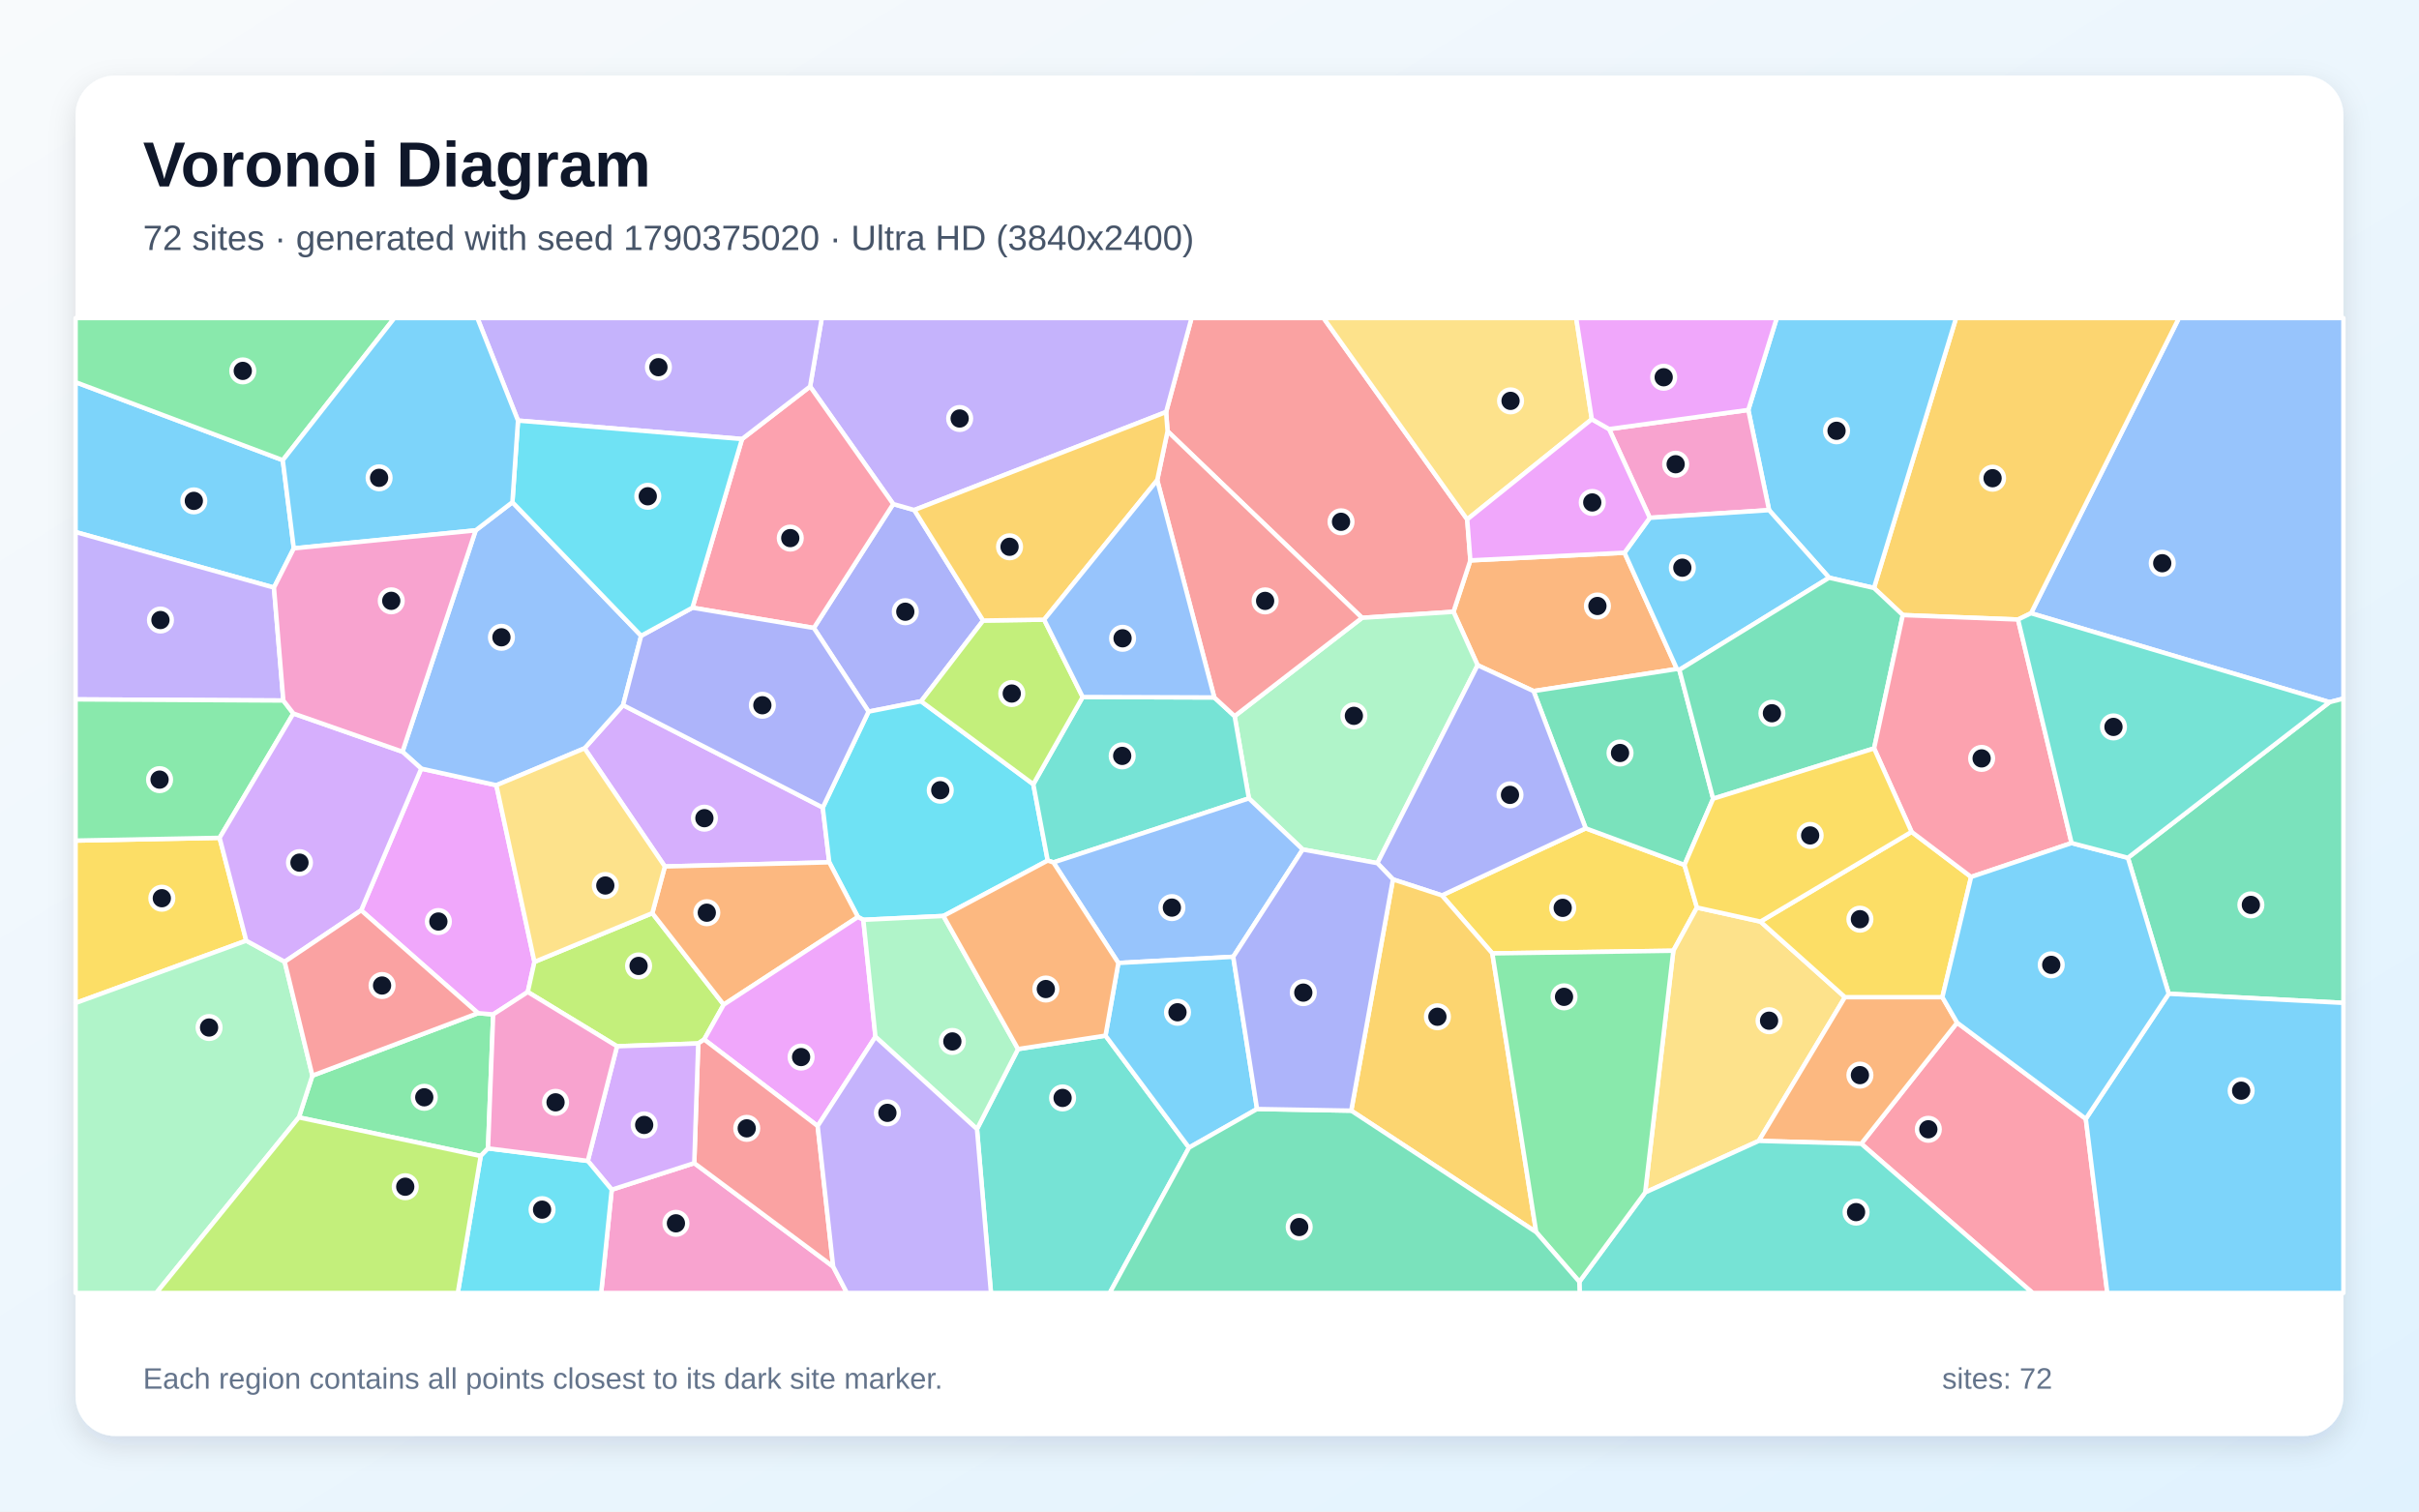
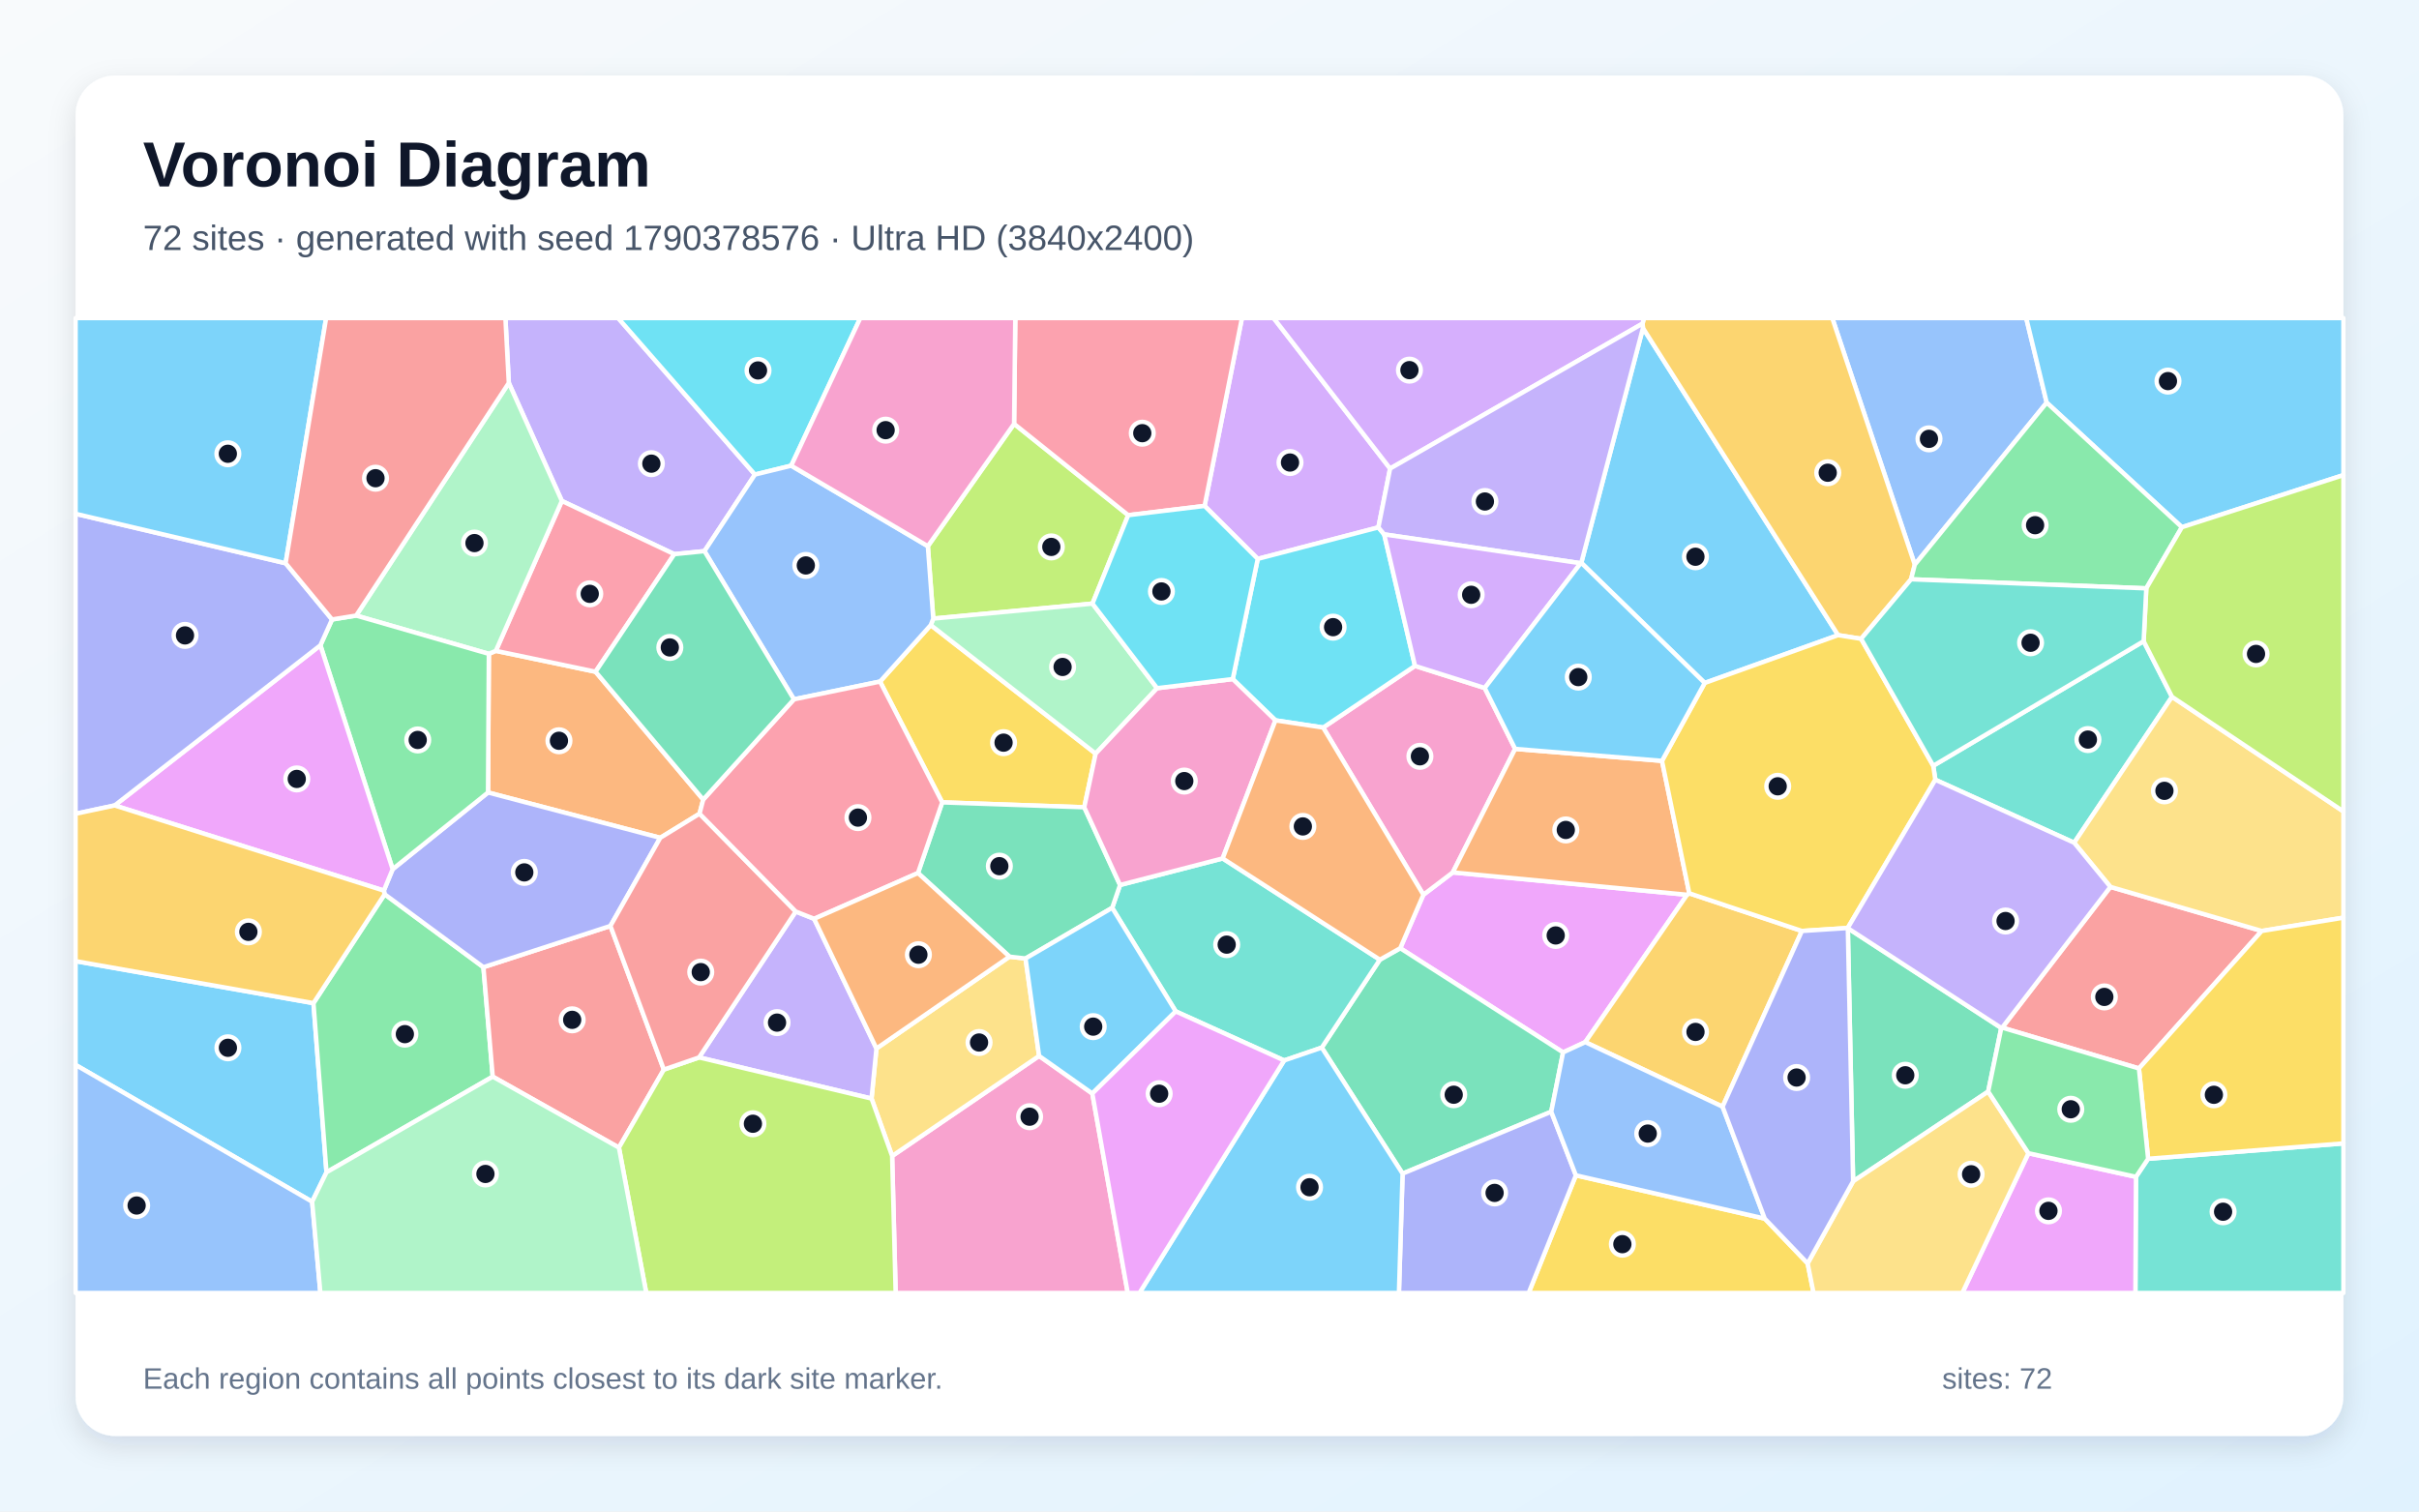
<svg xmlns="http://www.w3.org/2000/svg" width="3840" height="2400" viewBox="0 0 3840 2400" role="img" aria-labelledby="title description">
  <defs>
    <linearGradient id="background" x1="0" y1="0" x2="1" y2="1">
      <stop stop-color="#F8FAFC" />
      <stop offset="1" stop-color="#E0F2FE" />
    </linearGradient>
    <filter id="shadow" x="-5%" y="-5%" width="110%" height="110%">
      <feDropShadow dx="0" dy="15" stdDeviation="22" flood-color="#0F172A" flood-opacity=".12" />
    </filter>
  </defs>
  <rect width="3840" height="2400" fill="url(#background)" />
  <rect x="120" y="120" width="3600" height="2160" rx="63" fill="#FFFFFF" filter="url(#shadow)" />
  <g font-family="Arial, sans-serif">
    <text x="227" y="296" font-size="101" font-weight="700" fill="#0F172A">Voronoi Diagram</text>
-     <text x="227" y="397" font-size="56" fill="#475569">72 sites · generated with seed 1790375020 · Ultra HD (3840x2400)</text>
+     <text x="227" y="397" font-size="56" fill="#475569">72 sites · generated with seed 1790378576 · Ultra HD (3840x2400)</text>
  </g>
  <g stroke="#FFFFFF" stroke-width="7" stroke-linejoin="round">
-     <polygon points="448.9,730.7 466.4,870.7 434.9,933.0 120.0,844.8 120.0,606.8" fill="#38BDF8" fill-opacity="0.65" />
-     <polygon points="449.8,1112.3 120.0,1110.5 120.0,844.8 434.9,933.0" fill="#A78BFA" fill-opacity="0.65" />
-     <polygon points="971.1,1889.0 1102.1,1846.8 1322.6,2011.1 1344.5,2053.0 954.3,2053.0" fill="#F472B6" fill-opacity="0.65" />
-     <polygon points="2578.8,877.6 2662.0,1062.2 2434.4,1097.3 2345.6,1056.2 2307.3,971.4 2334.1,889.8" fill="#FB923C" fill-opacity="0.65" />
-     <polygon points="2369.0,1513.8 2288.9,1421.7 2517.2,1315.2 2674.0,1373.3 2693.8,1441.0 2656.3,1509.6" fill="#FACC15" fill-opacity="0.65" />
-     <polygon points="474.4,1774.2 495.9,1707.9 758.8,1608.7 782.9,1610.7 774.7,1823.4 763.1,1835.5" fill="#4ADE80" fill-opacity="0.65" />
-     <polygon points="1550.9,1792.8 1616.1,1665.7 1754.9,1644.4 1887.5,1822.2 1761.6,2053.0 1573.1,2053.0" fill="#2DD4BF" fill-opacity="0.65" />
-     <polygon points="3698.0,1114.9 3224.1,973.7 3458.9,505.0 3720.0,505.0 3720.0,1109.2" fill="#60A5FA" fill-opacity="0.65" />
-     <polygon points="573.3,1445.4 668.7,1220.4 787.9,1246.8 848.4,1527.3 837.8,1575.1 782.9,1610.7 758.8,1608.7" fill="#E879F9" fill-opacity="0.65" />
-     <polygon points="3442.7,1577.9 3377.9,1362.0 3698.0,1114.9 3720.0,1109.2 3720.0,1592.4" fill="#34D399" fill-opacity="0.65" />
-     <polygon points="2329.1,824.7 2334.1,889.8 2307.3,971.4 2162.1,981.0 1853.4,684.7 1851.1,654.2 1891.5,505.0 2101.1,505.0" fill="#F87171" fill-opacity="0.65" />
-     <polygon points="1291.9,997.1 1417.9,800.3 1451.4,809.8 1560.7,985.3 1462.2,1113.5 1378.8,1129.9" fill="#818CF8" fill-opacity="0.65" />
-     <polygon points="3224.1,973.7 3203.5,983.7 3020.6,976.6 2974.8,933.6 3105.1,505.0 3458.9,505.0" fill="#FBBF24" fill-opacity="0.65" />
-     <polygon points="1035.5,1449.9 1148.8,1595.2 1117.8,1650.5 1108.4,1656.8 979.5,1661.3 837.8,1575.1 848.4,1527.3" fill="#A3E635" fill-opacity="0.65" />
-     <polygon points="927.9,1188.2 989.1,1119.6 1306.1,1282.2 1316.4,1369.2 1055.4,1375.8" fill="#C084FC" fill-opacity="0.65" />
-     <polygon points="2954.6,1816.0 3106.8,1623.8 3311.1,1776.5 3345.2,2053.0 3226.6,2053.0" fill="#FB7185" fill-opacity="0.65" />
-     <polygon points="1497.6,1454.4 1370.5,1460.5 1361.9,1456.0 1316.4,1369.2 1306.1,1282.2 1378.8,1129.9 1462.2,1113.5 1640.3,1245.2 1663.2,1366.4" fill="#22D3EE" fill-opacity="0.65" />
-     <polygon points="2186.5,1370.5 2068.0,1348.8 1982.5,1267.7 1959.9,1137.1 2162.1,981.0 2307.3,971.4 2345.6,1056.2" fill="#86EFAC" fill-opacity="0.65" />
-     <polygon points="2611.6,1893.4 2656.3,1509.6 2693.8,1441.0 2794.6,1463.3 2928.7,1583.3 2792.0,1811.5" fill="#FCD34D" fill-opacity="0.65" />
-     <polygon points="2974.8,933.6 2903.6,917.3 2808.3,810.0 2775.3,650.9 2820.5,505.0 3105.1,505.0" fill="#38BDF8" fill-opacity="0.65" />
-     <polygon points="3311.1,1776.5 3442.7,1577.9 3720.0,1592.4 3720.0,2053.0 3345.2,2053.0" fill="#38BDF8" fill-opacity="0.65" />
-     <polygon points="1851.1,654.2 1451.4,809.8 1417.9,800.3 1286.0,613.7 1304.5,505.0 1891.5,505.0" fill="#A78BFA" fill-opacity="0.65" />
-     <polygon points="2775.3,650.9 2808.3,810.0 2618.9,822.2 2554.3,681.3" fill="#F472B6" fill-opacity="0.65" />
-     <polygon points="1055.4,1375.8 1316.4,1369.2 1361.9,1456.0 1148.8,1595.2 1035.5,1449.9" fill="#FB923C" fill-opacity="0.65" />
-     <polygon points="348.6,1330.3 390.9,1493.6 120.0,1592.6 120.0,1334.7" fill="#FACC15" fill-opacity="0.65" />
-     <polygon points="448.9,730.7 120.0,606.8 120.0,505.0 626.0,505.0" fill="#4ADE80" fill-opacity="0.65" />
-     <polygon points="1672.2,1369.4 1663.2,1366.4 1640.3,1245.2 1718.7,1106.7 1927.6,1107.4 1959.9,1137.1 1982.5,1267.7" fill="#2DD4BF" fill-opacity="0.65" />
-     <polygon points="1957.7,1519.2 1775.3,1529.0 1672.2,1369.4 1982.5,1267.7 2068.0,1348.8" fill="#60A5FA" fill-opacity="0.65" />
-     <polygon points="1389.7,1646.2 1298.0,1787.9 1117.8,1650.5 1148.8,1595.2 1361.9,1456.0 1370.5,1460.5" fill="#E879F9" fill-opacity="0.65" />
-     <polygon points="2665.9,1063.6 2719.5,1268.2 2674.0,1373.3 2517.2,1315.2 2434.4,1097.3 2662.0,1062.2" fill="#34D399" fill-opacity="0.65" />
-     <polygon points="1322.6,2011.1 1102.1,1846.8 1108.4,1656.8 1117.8,1650.5 1298.0,1787.9" fill="#F87171" fill-opacity="0.65" />
-     <polygon points="2517.2,1315.2 2288.9,1421.7 2211.2,1396.3 2186.5,1370.5 2345.6,1056.2 2434.4,1097.3" fill="#818CF8" fill-opacity="0.65" />
-     <polygon points="2145.0,1763.5 2211.2,1396.3 2288.9,1421.7 2369.0,1513.8 2438.6,1956.4" fill="#FBBF24" fill-opacity="0.65" />
-     <polygon points="1657.5,983.9 1718.7,1106.7 1640.3,1245.2 1462.2,1113.5 1560.7,985.3" fill="#A3E635" fill-opacity="0.65" />
-     <polygon points="933.1,1843.3 979.5,1661.3 1108.4,1656.8 1102.1,1846.8 971.1,1889.0" fill="#C084FC" fill-opacity="0.65" />
-     <polygon points="1099.2,964.9 1177.9,697.1 1286.0,613.7 1417.9,800.3 1291.9,997.1" fill="#FB7185" fill-opacity="0.65" />
-     <polygon points="763.1,1835.5 774.7,1823.4 933.1,1843.3 971.1,1889.0 954.3,2053.0 726.7,2053.0" fill="#22D3EE" fill-opacity="0.65" />
-     <polygon points="120.0,1592.6 390.9,1493.6 451.9,1527.1 495.9,1707.9 474.4,1774.2 248.1,2053.0 120.0,2053.0" fill="#86EFAC" fill-opacity="0.65" />
-     <polygon points="2526.9,665.6 2329.1,824.7 2101.1,505.0 2502.1,505.0" fill="#FCD34D" fill-opacity="0.65" />
-     <polygon points="1995.5,1760.9 1887.5,1822.2 1754.9,1644.4 1775.3,1529.0 1957.7,1519.2" fill="#38BDF8" fill-opacity="0.65" />
-     <polygon points="2618.9,822.2 2808.3,810.0 2903.6,917.3 2665.9,1063.6 2662.0,1062.2 2578.8,877.6" fill="#38BDF8" fill-opacity="0.65" />
-     <polygon points="1286.0,613.7 1177.9,697.1 822.3,667.8 757.8,505.0 1304.5,505.0" fill="#A78BFA" fill-opacity="0.65" />
-     <polygon points="774.7,1823.4 782.9,1610.7 837.8,1575.1 979.5,1661.3 933.1,1843.3" fill="#F472B6" fill-opacity="0.65" />
-     <polygon points="2792.0,1811.5 2928.7,1583.3 3083.4,1583.3 3106.8,1623.8 2954.6,1816.0" fill="#FB923C" fill-opacity="0.65" />
-     <polygon points="3083.4,1583.3 2928.7,1583.3 2794.6,1463.3 3034.5,1320.8 3129.0,1392.4" fill="#FACC15" fill-opacity="0.65" />
-     <polygon points="465.7,1132.9 348.6,1330.3 120.0,1334.7 120.0,1110.5 449.8,1112.3" fill="#4ADE80" fill-opacity="0.65" />
-     <polygon points="2507.1,2035.2 2611.6,1893.4 2792.0,1811.5 2954.6,1816.0 3226.6,2053.0 2507.6,2053.0" fill="#2DD4BF" fill-opacity="0.65" />
-     <polygon points="755.1,842.1 813.4,797.4 1017.8,1009.5 989.1,1119.6 927.9,1188.2 787.9,1246.8 668.7,1220.4 638.9,1193.6" fill="#60A5FA" fill-opacity="0.65" />
-     <polygon points="2526.9,665.6 2554.3,681.3 2618.9,822.2 2578.8,877.6 2334.1,889.8 2329.1,824.7" fill="#E879F9" fill-opacity="0.65" />
-     <polygon points="2975.0,1188.3 2719.5,1268.2 2665.9,1063.6 2903.6,917.3 2974.8,933.6 3020.6,976.6" fill="#34D399" fill-opacity="0.65" />
-     <polygon points="1959.9,1137.1 1927.6,1107.4 1837.0,762.4 1853.4,684.7 2162.1,981.0" fill="#F87171" fill-opacity="0.65" />
-     <polygon points="1017.8,1009.5 1099.2,964.9 1291.9,997.1 1378.8,1129.9 1306.1,1282.2 989.1,1119.6" fill="#818CF8" fill-opacity="0.65" />
-     <polygon points="1851.1,654.2 1853.4,684.7 1837.0,762.4 1657.5,983.9 1560.7,985.3 1451.4,809.8" fill="#FBBF24" fill-opacity="0.65" />
-     <polygon points="474.4,1774.2 763.1,1835.5 726.7,2053.0 248.1,2053.0" fill="#A3E635" fill-opacity="0.65" />
-     <polygon points="638.9,1193.6 668.7,1220.4 573.3,1445.4 451.9,1527.1 390.9,1493.6 348.6,1330.3 465.7,1132.9" fill="#C084FC" fill-opacity="0.65" />
-     <polygon points="3288.5,1338.6 3129.0,1392.4 3034.5,1320.8 2975.0,1188.3 3020.6,976.6 3203.5,983.7" fill="#FB7185" fill-opacity="0.65" />
-     <polygon points="822.3,667.8 1177.9,697.1 1099.2,964.9 1017.8,1009.5 813.4,797.4" fill="#22D3EE" fill-opacity="0.65" />
-     <polygon points="1389.7,1646.2 1370.5,1460.5 1497.6,1454.4 1616.1,1665.7 1550.9,1792.8" fill="#86EFAC" fill-opacity="0.65" />
-     <polygon points="927.9,1188.2 1055.4,1375.8 1035.5,1449.9 848.4,1527.3 787.9,1246.8" fill="#FCD34D" fill-opacity="0.65" />
-     <polygon points="3311.1,1776.5 3106.8,1623.8 3083.4,1583.3 3129.0,1392.4 3288.5,1338.6 3377.9,1362.0 3442.7,1577.9" fill="#38BDF8" fill-opacity="0.65" />
-     <polygon points="822.3,667.8 813.4,797.4 755.1,842.1 466.4,870.7 448.9,730.7 626.0,505.0 757.8,505.0" fill="#38BDF8" fill-opacity="0.65" />
-     <polygon points="1322.6,2011.1 1298.0,1787.9 1389.7,1646.2 1550.9,1792.8 1573.1,2053.0 1344.5,2053.0" fill="#A78BFA" fill-opacity="0.65" />
-     <polygon points="755.1,842.1 638.9,1193.6 465.7,1132.9 449.8,1112.3 434.9,933.0 466.4,870.7" fill="#F472B6" fill-opacity="0.65" />
-     <polygon points="1775.3,1529.0 1754.9,1644.4 1616.1,1665.7 1497.6,1454.4 1663.2,1366.4 1672.2,1369.4" fill="#FB923C" fill-opacity="0.65" />
-     <polygon points="3034.5,1320.8 2794.6,1463.3 2693.8,1441.0 2674.0,1373.3 2719.5,1268.2 2975.0,1188.3" fill="#FACC15" fill-opacity="0.65" />
-     <polygon points="2438.6,1956.4 2369.0,1513.8 2656.3,1509.6 2611.6,1893.4 2507.1,2035.2" fill="#4ADE80" fill-opacity="0.65" />
-     <polygon points="3377.9,1362.0 3288.5,1338.6 3203.5,983.7 3224.1,973.7 3698.0,1114.9" fill="#2DD4BF" fill-opacity="0.65" />
-     <polygon points="1837.0,762.4 1927.6,1107.4 1718.7,1106.7 1657.5,983.9" fill="#60A5FA" fill-opacity="0.65" />
-     <polygon points="2775.3,650.9 2554.3,681.3 2526.9,665.6 2502.1,505.0 2820.5,505.0" fill="#E879F9" fill-opacity="0.65" />
-     <polygon points="1887.5,1822.2 1995.5,1760.9 2145.0,1763.5 2438.6,1956.4 2507.1,2035.2 2507.6,2053.0 1761.6,2053.0" fill="#34D399" fill-opacity="0.65" />
-     <polygon points="451.9,1527.1 573.3,1445.4 758.8,1608.7 495.9,1707.9" fill="#F87171" fill-opacity="0.65" />
-     <polygon points="1995.5,1760.9 1957.7,1519.2 2068.0,1348.8 2186.5,1370.5 2211.2,1396.3 2145.0,1763.5" fill="#818CF8" fill-opacity="0.65" />
+     <polygon points="495.5,1908.1 120.0,1690.9 120.0,1526.1 497.6,1592.8 518.3,1861.4" fill="#38BDF8" fill-opacity="0.65" />
+     <polygon points="1198.4,753.5 1118.3,875.1 1070.4,879.9 891.9,795.4 807.7,608.0 802.3,505.0 981.3,505.0" fill="#A78BFA" fill-opacity="0.65" />
+     <polygon points="1416.2,1835.5 1649.5,1676.6 1734.0,1736.3 1790.2,2053.0 1421.8,2053.0" fill="#F472B6" fill-opacity="0.65" />
+     <polygon points="776.0,1038.2 787.1,1033.4 945.4,1066.6 1116.3,1269.6 1110.5,1292.0 1048.1,1330.3 774.7,1258.3" fill="#FB923C" fill-opacity="0.65" />
+     <polygon points="2501.6,1866.2 2801.4,1934.9 2869.5,2006.0 2878.9,2053.0 2426.6,2053.0" fill="#FACC15" fill-opacity="0.65" />
+     <polygon points="518.3,1861.4 497.6,1592.8 610.6,1419.9 767.4,1535.7 782.2,1709.5" fill="#4ADE80" fill-opacity="0.65" />
+     <polygon points="3402.9,1018.1 3447.9,1106.4 3292.6,1338.1 3072.2,1238.1 3068.9,1215.9" fill="#2DD4BF" fill-opacity="0.65" />
+     <polygon points="3249.0,639.3 3039.6,896.6 2908.6,505.0 3216.5,505.0" fill="#60A5FA" fill-opacity="0.65" />
+     <polygon points="2259.5,1420.7 2306.2,1385.2 2678.1,1420.7 2516.5,1654.7 2481.3,1671.0 2222.8,1505.6" fill="#E879F9" fill-opacity="0.65" />
+     <polygon points="2462.5,1765.2 2226.5,1863.5 2098.2,1663.4 2190.4,1523.8 2222.8,1505.6 2481.3,1671.0" fill="#34D399" fill-opacity="0.65" />
+     <polygon points="782.2,1709.5 767.4,1535.7 969.0,1470.2 1053.8,1698.3 982.5,1822.2" fill="#F87171" fill-opacity="0.65" />
+     <polygon points="969.0,1470.2 767.4,1535.7 610.6,1419.9 609.3,1414.1 623.3,1380.1 774.7,1258.3 1048.1,1330.3" fill="#818CF8" fill-opacity="0.65" />
+     <polygon points="2860.4,1478.2 2734.5,1757.2 2516.5,1654.7 2678.1,1420.7 2681.6,1418.4" fill="#FBBF24" fill-opacity="0.65" />
+     <polygon points="1609.8,673.0 1791.0,818.0 1734.2,958.4 1481.5,982.2 1472.9,867.2" fill="#A3E635" fill-opacity="0.65" />
+     <polygon points="2206.7,744.0 2188.1,837.4 1996.6,887.4 1912.2,803.3 1971.5,505.0 2021.8,505.0" fill="#C084FC" fill-opacity="0.65" />
+     <polygon points="945.4,1066.6 787.1,1033.4 891.9,795.4 1070.4,879.9" fill="#FB7185" fill-opacity="0.65" />
+     <polygon points="1256.0,739.4 1198.4,753.5 981.3,505.0 1365.7,505.0" fill="#22D3EE" fill-opacity="0.65" />
+     <polygon points="807.7,608.0 891.9,795.4 787.1,1033.4 776.0,1038.2 565.4,977.4" fill="#86EFAC" fill-opacity="0.65" />
+     <polygon points="1383.5,1744.3 1391.3,1664.8 1602.5,1519.0 1628.0,1521.9 1649.5,1676.6 1416.2,1835.5" fill="#FCD34D" fill-opacity="0.65" />
+     <polygon points="2510.2,893.7 2608.1,520.9 2917.9,1008.5 2706.1,1084.4" fill="#38BDF8" fill-opacity="0.65" />
+     <polygon points="3463.6,837.1 3249.0,639.3 3216.5,505.0 3720.0,505.0 3720.0,754.4" fill="#38BDF8" fill-opacity="0.65" />
+     <polygon points="1109.7,1679.0 1263.2,1447.3 1292.4,1458.9 1391.3,1664.8 1383.5,1744.3" fill="#A78BFA" fill-opacity="0.65" />
+     <polygon points="2100.4,1155.2 2246.2,1057.3 2356.9,1092.4 2405.2,1189.1 2306.2,1385.2 2259.5,1420.7" fill="#F472B6" fill-opacity="0.65" />
+     <polygon points="2405.2,1189.1 2638.3,1208.1 2681.6,1418.4 2678.1,1420.7 2306.2,1385.2" fill="#FB923C" fill-opacity="0.65" />
+     <polygon points="1397.0,1082.2 1477.5,992.5 1739.3,1196.6 1721.2,1281.8 1495.7,1274.0" fill="#FACC15" fill-opacity="0.65" />
+     <polygon points="508.6,1024.6 527.1,983.6 565.4,977.4 776.0,1038.2 774.7,1258.3 623.3,1380.1" fill="#4ADE80" fill-opacity="0.65" />
+     <polygon points="1866.4,1605.9 1765.5,1441.5 1778.0,1405.2 1940.9,1363.0 2190.4,1523.8 2098.2,1663.4 2038.5,1683.8" fill="#2DD4BF" fill-opacity="0.65" />
+     <polygon points="120.0,1690.9 495.5,1908.1 508.6,2053.0 120.0,2053.0" fill="#60A5FA" fill-opacity="0.65" />
+     <polygon points="182.0,1278.9 508.6,1024.6 623.3,1380.1 609.3,1414.1" fill="#E879F9" fill-opacity="0.65" />
+     <polygon points="1457.2,1386.2 1495.7,1274.0 1721.2,1281.8 1778.0,1405.2 1765.5,1441.5 1628.0,1521.9 1602.5,1519.0" fill="#34D399" fill-opacity="0.65" />
+     <polygon points="3395.4,1696.5 3178.3,1631.7 3350.1,1408.2 3590.3,1478.2" fill="#F87171" fill-opacity="0.65" />
+     <polygon points="2226.5,1863.5 2462.5,1765.2 2501.6,1866.2 2426.6,2053.0 2220.7,2053.0" fill="#818CF8" fill-opacity="0.65" />
+     <polygon points="3039.6,896.6 3033.7,919.8 2954.4,1014.3 2917.9,1008.5 2608.1,520.9 2607.5,513.8 2609.6,505.0 2908.6,505.0" fill="#FBBF24" fill-opacity="0.65" />
+     <polygon points="982.5,1822.2 1053.8,1698.3 1109.7,1679.0 1383.5,1744.3 1416.2,1835.5 1421.8,2053.0 1025.9,2053.0" fill="#A3E635" fill-opacity="0.65" />
+     <polygon points="2607.5,513.8 2206.7,744.0 2021.8,505.0 2609.6,505.0" fill="#C084FC" fill-opacity="0.65" />
+     <polygon points="1912.2,803.3 1791.0,818.0 1609.8,673.0 1611.7,505.0 1971.5,505.0" fill="#FB7185" fill-opacity="0.65" />
+     <polygon points="1996.6,887.4 2188.1,837.4 2197.3,848.5 2246.2,1057.3 2100.4,1155.2 2024.7,1143.8 1956.9,1078.2" fill="#22D3EE" fill-opacity="0.65" />
+     <polygon points="1836.8,1092.7 1739.3,1196.6 1477.5,992.5 1481.5,982.2 1734.2,958.4" fill="#86EFAC" fill-opacity="0.65" />
+     <polygon points="3590.3,1478.2 3350.1,1408.2 3292.6,1338.1 3447.9,1106.4 3720.0,1288.4 3720.0,1457.1" fill="#FCD34D" fill-opacity="0.65" />
+     <polygon points="2038.5,1683.8 2098.2,1663.4 2226.5,1863.5 2220.7,2053.0 1808.8,2053.0" fill="#38BDF8" fill-opacity="0.65" />
+     <polygon points="1628.0,1521.9 1765.5,1441.5 1866.4,1605.9 1734.0,1736.3 1649.5,1676.6" fill="#38BDF8" fill-opacity="0.65" />
+     <polygon points="2607.5,513.8 2608.1,520.9 2510.2,893.7 2509.2,894.3 2197.3,848.5 2188.1,837.4 2206.7,744.0" fill="#A78BFA" fill-opacity="0.65" />
+     <polygon points="1940.9,1363.0 1778.0,1405.2 1721.2,1281.8 1739.3,1196.6 1836.8,1092.7 1956.9,1078.2 2024.7,1143.8" fill="#F472B6" fill-opacity="0.65" />
+     <polygon points="1940.9,1363.0 2024.7,1143.8 2100.4,1155.2 2259.5,1420.7 2222.8,1505.6 2190.4,1523.8" fill="#FB923C" fill-opacity="0.65" />
+     <polygon points="2933.1,1473.5 2860.4,1478.2 2681.6,1418.4 2638.3,1208.1 2706.1,1084.4 2917.9,1008.5 2954.4,1014.3 3068.9,1215.9 3072.2,1238.1" fill="#FACC15" fill-opacity="0.65" />
+     <polygon points="3463.6,837.1 3407.1,934.2 3033.7,919.8 3039.6,896.6 3249.0,639.3" fill="#4ADE80" fill-opacity="0.65" />
+     <polygon points="3390.7,1868.6 3410.0,1839.9 3720.0,1815.5 3720.0,2053.0 3389.8,2053.0" fill="#2DD4BF" fill-opacity="0.65" />
+     <polygon points="1256.0,739.4 1472.9,867.2 1481.5,982.2 1477.5,992.5 1397.0,1082.2 1260.3,1110.4 1118.3,875.1 1198.4,753.5" fill="#60A5FA" fill-opacity="0.65" />
+     <polygon points="3220.0,1831.1 3390.7,1868.6 3389.8,2053.0 3115.0,2053.0" fill="#E879F9" fill-opacity="0.65" />
+     <polygon points="3156.1,1733.2 2941.7,1875.7 2933.3,1473.8 3176.9,1632.2" fill="#34D399" fill-opacity="0.65" />
+     <polygon points="1263.2,1447.3 1109.7,1679.0 1053.8,1698.3 969.0,1470.2 1048.1,1330.3 1110.5,1292.0" fill="#F87171" fill-opacity="0.65" />
+     <polygon points="453.4,894.3 527.1,983.6 508.6,1024.6 182.0,1278.9 120.0,1292.1 120.0,815.8" fill="#818CF8" fill-opacity="0.65" />
+     <polygon points="182.0,1278.9 609.3,1414.1 610.6,1419.9 497.6,1592.8 120.0,1526.1 120.0,1292.1" fill="#FBBF24" fill-opacity="0.65" />
+     <polygon points="3447.9,1106.4 3402.9,1018.1 3407.1,934.2 3463.6,837.1 3720.0,754.4 3720.0,1288.4" fill="#A3E635" fill-opacity="0.65" />
+     <polygon points="2509.2,894.3 2356.9,1092.4 2246.2,1057.3 2197.3,848.5" fill="#C084FC" fill-opacity="0.65" />
+     <polygon points="1260.3,1110.4 1397.0,1082.2 1495.7,1274.0 1457.2,1386.2 1292.4,1458.9 1263.2,1447.3 1110.5,1292.0 1116.3,1269.6" fill="#FB7185" fill-opacity="0.65" />
+     <polygon points="1912.2,803.3 1996.6,887.4 1956.9,1078.2 1836.8,1092.7 1734.2,958.4 1791.0,818.0" fill="#22D3EE" fill-opacity="0.65" />
+     <polygon points="495.5,1908.1 518.3,1861.4 782.2,1709.5 982.5,1822.2 1025.9,2053.0 508.6,2053.0" fill="#86EFAC" fill-opacity="0.65" />
+     <polygon points="2869.5,2006.0 2941.7,1875.7 3156.1,1733.2 3220.0,1831.1 3115.0,2053.0 2878.9,2053.0" fill="#FCD34D" fill-opacity="0.65" />
+     <polygon points="453.4,894.3 120.0,815.8 120.0,505.0 517.7,505.0" fill="#38BDF8" fill-opacity="0.65" />
+     <polygon points="2638.3,1208.1 2405.2,1189.1 2356.9,1092.4 2509.2,894.3 2510.2,893.7 2706.1,1084.4" fill="#38BDF8" fill-opacity="0.65" />
+     <polygon points="3350.1,1408.2 3178.3,1631.7 3176.9,1632.2 2933.3,1473.8 2933.1,1473.5 3072.2,1238.1 3292.6,1338.1" fill="#A78BFA" fill-opacity="0.65" />
+     <polygon points="1609.8,673.0 1472.9,867.2 1256.0,739.4 1365.7,505.0 1611.7,505.0" fill="#F472B6" fill-opacity="0.65" />
+     <polygon points="1457.2,1386.2 1602.5,1519.0 1391.3,1664.8 1292.4,1458.9" fill="#FB923C" fill-opacity="0.65" />
+     <polygon points="3410.0,1839.9 3395.4,1696.5 3590.3,1478.2 3720.0,1457.1 3720.0,1815.5" fill="#FACC15" fill-opacity="0.65" />
+     <polygon points="3220.0,1831.1 3156.1,1733.2 3176.9,1632.2 3178.3,1631.7 3395.4,1696.5 3410.0,1839.9 3390.7,1868.6" fill="#4ADE80" fill-opacity="0.65" />
+     <polygon points="3407.1,934.2 3402.9,1018.1 3068.9,1215.9 2954.4,1014.3 3033.7,919.8" fill="#2DD4BF" fill-opacity="0.65" />
+     <polygon points="2801.4,1934.9 2501.6,1866.2 2462.5,1765.2 2481.3,1671.0 2516.5,1654.7 2734.5,1757.2" fill="#60A5FA" fill-opacity="0.65" />
+     <polygon points="1734.0,1736.3 1866.4,1605.9 2038.5,1683.8 1808.8,2053.0 1790.2,2053.0" fill="#E879F9" fill-opacity="0.65" />
+     <polygon points="1260.3,1110.4 1116.3,1269.6 945.4,1066.6 1070.4,879.9 1118.3,875.1" fill="#34D399" fill-opacity="0.65" />
+     <polygon points="807.7,608.0 565.4,977.4 527.1,983.6 453.4,894.3 517.7,505.0 802.3,505.0" fill="#F87171" fill-opacity="0.65" />
+     <polygon points="2869.5,2006.0 2801.4,1934.9 2734.5,1757.2 2860.4,1478.2 2933.1,1473.5 2933.3,1473.8 2941.7,1875.7" fill="#818CF8" fill-opacity="0.65" />
  </g>
  <g>
-     <circle cx="307.7" cy="795.3" r="18" fill="#0F172A" stroke="#FFFFFF" stroke-width="7" />
-     <circle cx="254.7" cy="984.5" r="18" fill="#0F172A" stroke="#FFFFFF" stroke-width="7" />
-     <circle cx="1073.0" cy="1942.4" r="18" fill="#0F172A" stroke="#FFFFFF" stroke-width="7" />
-     <circle cx="2535.8" cy="962.2" r="18" fill="#0F172A" stroke="#FFFFFF" stroke-width="7" />
-     <circle cx="2480.7" cy="1441.5" r="18" fill="#0F172A" stroke="#FFFFFF" stroke-width="7" />
-     <circle cx="673.5" cy="1742.3" r="18" fill="#0F172A" stroke="#FFFFFF" stroke-width="7" />
-     <circle cx="1686.8" cy="1743.3" r="18" fill="#0F172A" stroke="#FFFFFF" stroke-width="7" />
-     <circle cx="3432.4" cy="894.3" r="18" fill="#0F172A" stroke="#FFFFFF" stroke-width="7" />
-     <circle cx="695.9" cy="1463.2" r="18" fill="#0F172A" stroke="#FFFFFF" stroke-width="7" />
-     <circle cx="3573.1" cy="1436.8" r="18" fill="#0F172A" stroke="#FFFFFF" stroke-width="7" />
-     <circle cx="2128.8" cy="828.5" r="18" fill="#0F172A" stroke="#FFFFFF" stroke-width="7" />
-     <circle cx="1437.1" cy="971.3" r="18" fill="#0F172A" stroke="#FFFFFF" stroke-width="7" />
-     <circle cx="3163.1" cy="759.3" r="18" fill="#0F172A" stroke="#FFFFFF" stroke-width="7" />
-     <circle cx="1013.7" cy="1533.7" r="18" fill="#0F172A" stroke="#FFFFFF" stroke-width="7" />
-     <circle cx="1118.2" cy="1299.1" r="18" fill="#0F172A" stroke="#FFFFFF" stroke-width="7" />
-     <circle cx="3061.1" cy="1793.1" r="18" fill="#0F172A" stroke="#FFFFFF" stroke-width="7" />
-     <circle cx="1492.6" cy="1254.7" r="18" fill="#0F172A" stroke="#FFFFFF" stroke-width="7" />
-     <circle cx="2149.2" cy="1136.6" r="18" fill="#0F172A" stroke="#FFFFFF" stroke-width="7" />
-     <circle cx="2808.3" cy="1620.7" r="18" fill="#0F172A" stroke="#FFFFFF" stroke-width="7" />
-     <circle cx="2915.4" cy="684.0" r="18" fill="#0F172A" stroke="#FFFFFF" stroke-width="7" />
-     <circle cx="3557.7" cy="1731.8" r="18" fill="#0F172A" stroke="#FFFFFF" stroke-width="7" />
-     <circle cx="1523.4" cy="664.5" r="18" fill="#0F172A" stroke="#FFFFFF" stroke-width="7" />
-     <circle cx="2660.0" cy="737.1" r="18" fill="#0F172A" stroke="#FFFFFF" stroke-width="7" />
-     <circle cx="1122.0" cy="1449.2" r="18" fill="#0F172A" stroke="#FFFFFF" stroke-width="7" />
-     <circle cx="256.9" cy="1426.2" r="18" fill="#0F172A" stroke="#FFFFFF" stroke-width="7" />
-     <circle cx="385.4" cy="588.9" r="18" fill="#0F172A" stroke="#FFFFFF" stroke-width="7" />
-     <circle cx="1781.4" cy="1200.2" r="18" fill="#0F172A" stroke="#FFFFFF" stroke-width="7" />
-     <circle cx="1860.3" cy="1441.1" r="18" fill="#0F172A" stroke="#FFFFFF" stroke-width="7" />
-     <circle cx="1271.7" cy="1678.4" r="18" fill="#0F172A" stroke="#FFFFFF" stroke-width="7" />
-     <circle cx="2571.7" cy="1195.6" r="18" fill="#0F172A" stroke="#FFFFFF" stroke-width="7" />
-     <circle cx="1185.4" cy="1791.6" r="18" fill="#0F172A" stroke="#FFFFFF" stroke-width="7" />
-     <circle cx="2397.0" cy="1262.1" r="18" fill="#0F172A" stroke="#FFFFFF" stroke-width="7" />
-     <circle cx="2281.8" cy="1614.4" r="18" fill="#0F172A" stroke="#FFFFFF" stroke-width="7" />
-     <circle cx="1606.1" cy="1101.2" r="18" fill="#0F172A" stroke="#FFFFFF" stroke-width="7" />
-     <circle cx="1022.6" cy="1786.2" r="18" fill="#0F172A" stroke="#FFFFFF" stroke-width="7" />
-     <circle cx="1254.5" cy="854.4" r="18" fill="#0F172A" stroke="#FFFFFF" stroke-width="7" />
-     <circle cx="860.5" cy="1920.7" r="18" fill="#0F172A" stroke="#FFFFFF" stroke-width="7" />
-     <circle cx="331.9" cy="1631.5" r="18" fill="#0F172A" stroke="#FFFFFF" stroke-width="7" />
-     <circle cx="2397.9" cy="636.5" r="18" fill="#0F172A" stroke="#FFFFFF" stroke-width="7" />
-     <circle cx="1869.2" cy="1607.3" r="18" fill="#0F172A" stroke="#FFFFFF" stroke-width="7" />
-     <circle cx="2670.6" cy="901.4" r="18" fill="#0F172A" stroke="#FFFFFF" stroke-width="7" />
-     <circle cx="1045.2" cy="583.0" r="18" fill="#0F172A" stroke="#FFFFFF" stroke-width="7" />
-     <circle cx="881.9" cy="1750.3" r="18" fill="#0F172A" stroke="#FFFFFF" stroke-width="7" />
-     <circle cx="2952.5" cy="1707.1" r="18" fill="#0F172A" stroke="#FFFFFF" stroke-width="7" />
-     <circle cx="2952.5" cy="1459.5" r="18" fill="#0F172A" stroke="#FFFFFF" stroke-width="7" />
-     <circle cx="253.3" cy="1237.9" r="18" fill="#0F172A" stroke="#FFFFFF" stroke-width="7" />
-     <circle cx="2946.4" cy="1924.6" r="18" fill="#0F172A" stroke="#FFFFFF" stroke-width="7" />
-     <circle cx="796.0" cy="1011.9" r="18" fill="#0F172A" stroke="#FFFFFF" stroke-width="7" />
-     <circle cx="2527.6" cy="797.8" r="18" fill="#0F172A" stroke="#FFFFFF" stroke-width="7" />
-     <circle cx="2812.8" cy="1132.5" r="18" fill="#0F172A" stroke="#FFFFFF" stroke-width="7" />
-     <circle cx="2008.3" cy="954.1" r="18" fill="#0F172A" stroke="#FFFFFF" stroke-width="7" />
-     <circle cx="1210.2" cy="1119.8" r="18" fill="#0F172A" stroke="#FFFFFF" stroke-width="7" />
-     <circle cx="1602.6" cy="868.2" r="18" fill="#0F172A" stroke="#FFFFFF" stroke-width="7" />
-     <circle cx="643.3" cy="1884.3" r="18" fill="#0F172A" stroke="#FFFFFF" stroke-width="7" />
-     <circle cx="475.4" cy="1369.7" r="18" fill="#0F172A" stroke="#FFFFFF" stroke-width="7" />
-     <circle cx="3145.7" cy="1204.2" r="18" fill="#0F172A" stroke="#FFFFFF" stroke-width="7" />
-     <circle cx="1028.3" cy="788.0" r="18" fill="#0F172A" stroke="#FFFFFF" stroke-width="7" />
-     <circle cx="1511.8" cy="1653.6" r="18" fill="#0F172A" stroke="#FFFFFF" stroke-width="7" />
-     <circle cx="960.9" cy="1406.0" r="18" fill="#0F172A" stroke="#FFFFFF" stroke-width="7" />
-     <circle cx="3256.2" cy="1532.0" r="18" fill="#0F172A" stroke="#FFFFFF" stroke-width="7" />
-     <circle cx="601.8" cy="758.7" r="18" fill="#0F172A" stroke="#FFFFFF" stroke-width="7" />
-     <circle cx="1408.7" cy="1767.0" r="18" fill="#0F172A" stroke="#FFFFFF" stroke-width="7" />
-     <circle cx="621.1" cy="954.0" r="18" fill="#0F172A" stroke="#FFFFFF" stroke-width="7" />
-     <circle cx="1660.2" cy="1570.4" r="18" fill="#0F172A" stroke="#FFFFFF" stroke-width="7" />
-     <circle cx="2873.5" cy="1326.5" r="18" fill="#0F172A" stroke="#FFFFFF" stroke-width="7" />
-     <circle cx="2482.8" cy="1582.8" r="18" fill="#0F172A" stroke="#FFFFFF" stroke-width="7" />
-     <circle cx="3355.0" cy="1154.2" r="18" fill="#0F172A" stroke="#FFFFFF" stroke-width="7" />
-     <circle cx="1782.0" cy="1013.5" r="18" fill="#0F172A" stroke="#FFFFFF" stroke-width="7" />
-     <circle cx="2641.0" cy="599.0" r="18" fill="#0F172A" stroke="#FFFFFF" stroke-width="7" />
-     <circle cx="2062.4" cy="1948.3" r="18" fill="#0F172A" stroke="#FFFFFF" stroke-width="7" />
-     <circle cx="606.5" cy="1564.8" r="18" fill="#0F172A" stroke="#FFFFFF" stroke-width="7" />
-     <circle cx="2068.9" cy="1576.1" r="18" fill="#0F172A" stroke="#FFFFFF" stroke-width="7" />
+     <circle cx="361.8" cy="1663.7" r="18" fill="#0F172A" stroke="#FFFFFF" stroke-width="7" />
+     <circle cx="1034.0" cy="736.2" r="18" fill="#0F172A" stroke="#FFFFFF" stroke-width="7" />
+     <circle cx="1634.4" cy="1773.1" r="18" fill="#0F172A" stroke="#FFFFFF" stroke-width="7" />
+     <circle cx="887.3" cy="1176.2" r="18" fill="#0F172A" stroke="#FFFFFF" stroke-width="7" />
+     <circle cx="2575.4" cy="1975.5" r="18" fill="#0F172A" stroke="#FFFFFF" stroke-width="7" />
+     <circle cx="642.7" cy="1642.0" r="18" fill="#0F172A" stroke="#FFFFFF" stroke-width="7" />
+     <circle cx="3314.4" cy="1174.3" r="18" fill="#0F172A" stroke="#FFFFFF" stroke-width="7" />
+     <circle cx="3062.1" cy="696.8" r="18" fill="#0F172A" stroke="#FFFFFF" stroke-width="7" />
+     <circle cx="2469.6" cy="1485.3" r="18" fill="#0F172A" stroke="#FFFFFF" stroke-width="7" />
+     <circle cx="2307.7" cy="1738.2" r="18" fill="#0F172A" stroke="#FFFFFF" stroke-width="7" />
+     <circle cx="908.3" cy="1619.3" r="18" fill="#0F172A" stroke="#FFFFFF" stroke-width="7" />
+     <circle cx="832.3" cy="1385.2" r="18" fill="#0F172A" stroke="#FFFFFF" stroke-width="7" />
+     <circle cx="2691.5" cy="1638.5" r="18" fill="#0F172A" stroke="#FFFFFF" stroke-width="7" />
+     <circle cx="1668.9" cy="868.4" r="18" fill="#0F172A" stroke="#FFFFFF" stroke-width="7" />
+     <circle cx="2047.8" cy="734.4" r="18" fill="#0F172A" stroke="#FFFFFF" stroke-width="7" />
+     <circle cx="936.2" cy="942.9" r="18" fill="#0F172A" stroke="#FFFFFF" stroke-width="7" />
+     <circle cx="1203.3" cy="588.2" r="18" fill="#0F172A" stroke="#FFFFFF" stroke-width="7" />
+     <circle cx="753.2" cy="862.3" r="18" fill="#0F172A" stroke="#FFFFFF" stroke-width="7" />
+     <circle cx="1554.2" cy="1655.3" r="18" fill="#0F172A" stroke="#FFFFFF" stroke-width="7" />
+     <circle cx="2691.4" cy="884.0" r="18" fill="#0F172A" stroke="#FFFFFF" stroke-width="7" />
+     <circle cx="3441.5" cy="605.1" r="18" fill="#0F172A" stroke="#FFFFFF" stroke-width="7" />
+     <circle cx="1233.5" cy="1623.7" r="18" fill="#0F172A" stroke="#FFFFFF" stroke-width="7" />
+     <circle cx="2254.0" cy="1200.9" r="18" fill="#0F172A" stroke="#FFFFFF" stroke-width="7" />
+     <circle cx="2485.6" cy="1317.8" r="18" fill="#0F172A" stroke="#FFFFFF" stroke-width="7" />
+     <circle cx="1593.1" cy="1179.2" r="18" fill="#0F172A" stroke="#FFFFFF" stroke-width="7" />
+     <circle cx="663.1" cy="1174.9" r="18" fill="#0F172A" stroke="#FFFFFF" stroke-width="7" />
+     <circle cx="1947.3" cy="1499.9" r="18" fill="#0F172A" stroke="#FFFFFF" stroke-width="7" />
+     <circle cx="216.9" cy="1914.1" r="18" fill="#0F172A" stroke="#FFFFFF" stroke-width="7" />
+     <circle cx="471.1" cy="1236.8" r="18" fill="#0F172A" stroke="#FFFFFF" stroke-width="7" />
+     <circle cx="1586.4" cy="1375.3" r="18" fill="#0F172A" stroke="#FFFFFF" stroke-width="7" />
+     <circle cx="3340.5" cy="1582.9" r="18" fill="#0F172A" stroke="#FFFFFF" stroke-width="7" />
+     <circle cx="2372.6" cy="1894.1" r="18" fill="#0F172A" stroke="#FFFFFF" stroke-width="7" />
+     <circle cx="2901.4" cy="750.6" r="18" fill="#0F172A" stroke="#FFFFFF" stroke-width="7" />
+     <circle cx="1195.2" cy="1784.3" r="18" fill="#0F172A" stroke="#FFFFFF" stroke-width="7" />
+     <circle cx="2237.4" cy="587.7" r="18" fill="#0F172A" stroke="#FFFFFF" stroke-width="7" />
+     <circle cx="1813.3" cy="687.8" r="18" fill="#0F172A" stroke="#FFFFFF" stroke-width="7" />
+     <circle cx="2116.2" cy="995.8" r="18" fill="#0F172A" stroke="#FFFFFF" stroke-width="7" />
+     <circle cx="1686.8" cy="1059.0" r="18" fill="#0F172A" stroke="#FFFFFF" stroke-width="7" />
+     <circle cx="3435.9" cy="1255.7" r="18" fill="#0F172A" stroke="#FFFFFF" stroke-width="7" />
+     <circle cx="2078.8" cy="1885.1" r="18" fill="#0F172A" stroke="#FFFFFF" stroke-width="7" />
+     <circle cx="1735.4" cy="1630.1" r="18" fill="#0F172A" stroke="#FFFFFF" stroke-width="7" />
+     <circle cx="2357.2" cy="796.3" r="18" fill="#0F172A" stroke="#FFFFFF" stroke-width="7" />
+     <circle cx="1880.0" cy="1240.2" r="18" fill="#0F172A" stroke="#FFFFFF" stroke-width="7" />
+     <circle cx="2068.2" cy="1312.2" r="18" fill="#0F172A" stroke="#FFFFFF" stroke-width="7" />
+     <circle cx="2822.0" cy="1248.5" r="18" fill="#0F172A" stroke="#FFFFFF" stroke-width="7" />
+     <circle cx="3230.6" cy="833.9" r="18" fill="#0F172A" stroke="#FFFFFF" stroke-width="7" />
+     <circle cx="3529.0" cy="1924.0" r="18" fill="#0F172A" stroke="#FFFFFF" stroke-width="7" />
+     <circle cx="1279.2" cy="897.8" r="18" fill="#0F172A" stroke="#FFFFFF" stroke-width="7" />
+     <circle cx="3251.8" cy="1922.6" r="18" fill="#0F172A" stroke="#FFFFFF" stroke-width="7" />
+     <circle cx="3024.5" cy="1707.3" r="18" fill="#0F172A" stroke="#FFFFFF" stroke-width="7" />
+     <circle cx="1112.4" cy="1543.5" r="18" fill="#0F172A" stroke="#FFFFFF" stroke-width="7" />
+     <circle cx="293.7" cy="1008.9" r="18" fill="#0F172A" stroke="#FFFFFF" stroke-width="7" />
+     <circle cx="394.3" cy="1479.6" r="18" fill="#0F172A" stroke="#FFFFFF" stroke-width="7" />
+     <circle cx="3581.3" cy="1038.3" r="18" fill="#0F172A" stroke="#FFFFFF" stroke-width="7" />
+     <circle cx="2335.4" cy="944.4" r="18" fill="#0F172A" stroke="#FFFFFF" stroke-width="7" />
+     <circle cx="1361.9" cy="1298.2" r="18" fill="#0F172A" stroke="#FFFFFF" stroke-width="7" />
+     <circle cx="1843.7" cy="939.1" r="18" fill="#0F172A" stroke="#FFFFFF" stroke-width="7" />
+     <circle cx="770.6" cy="1864.0" r="18" fill="#0F172A" stroke="#FFFFFF" stroke-width="7" />
+     <circle cx="3129.0" cy="1864.5" r="18" fill="#0F172A" stroke="#FFFFFF" stroke-width="7" />
+     <circle cx="361.7" cy="720.5" r="18" fill="#0F172A" stroke="#FFFFFF" stroke-width="7" />
+     <circle cx="2505.4" cy="1075.1" r="18" fill="#0F172A" stroke="#FFFFFF" stroke-width="7" />
+     <circle cx="3183.7" cy="1462.4" r="18" fill="#0F172A" stroke="#FFFFFF" stroke-width="7" />
+     <circle cx="1405.9" cy="683.0" r="18" fill="#0F172A" stroke="#FFFFFF" stroke-width="7" />
+     <circle cx="1457.9" cy="1515.9" r="18" fill="#0F172A" stroke="#FFFFFF" stroke-width="7" />
+     <circle cx="3514.4" cy="1738.3" r="18" fill="#0F172A" stroke="#FFFFFF" stroke-width="7" />
+     <circle cx="3287.2" cy="1761.3" r="18" fill="#0F172A" stroke="#FFFFFF" stroke-width="7" />
+     <circle cx="3223.4" cy="1020.6" r="18" fill="#0F172A" stroke="#FFFFFF" stroke-width="7" />
+     <circle cx="2615.7" cy="1799.9" r="18" fill="#0F172A" stroke="#FFFFFF" stroke-width="7" />
+     <circle cx="1840.1" cy="1736.6" r="18" fill="#0F172A" stroke="#FFFFFF" stroke-width="7" />
+     <circle cx="1063.3" cy="1028.0" r="18" fill="#0F172A" stroke="#FFFFFF" stroke-width="7" />
+     <circle cx="596.1" cy="759.3" r="18" fill="#0F172A" stroke="#FFFFFF" stroke-width="7" />
+     <circle cx="2852.0" cy="1710.9" r="18" fill="#0F172A" stroke="#FFFFFF" stroke-width="7" />
  </g>
  <g font-family="Arial, sans-serif" font-size="47" fill="#64748B">
    <text x="227" y="2205">Each region contains all points closest to its dark site marker.</text>
    <text x="3083" y="2205">sites: 72</text>
  </g>
</svg>
